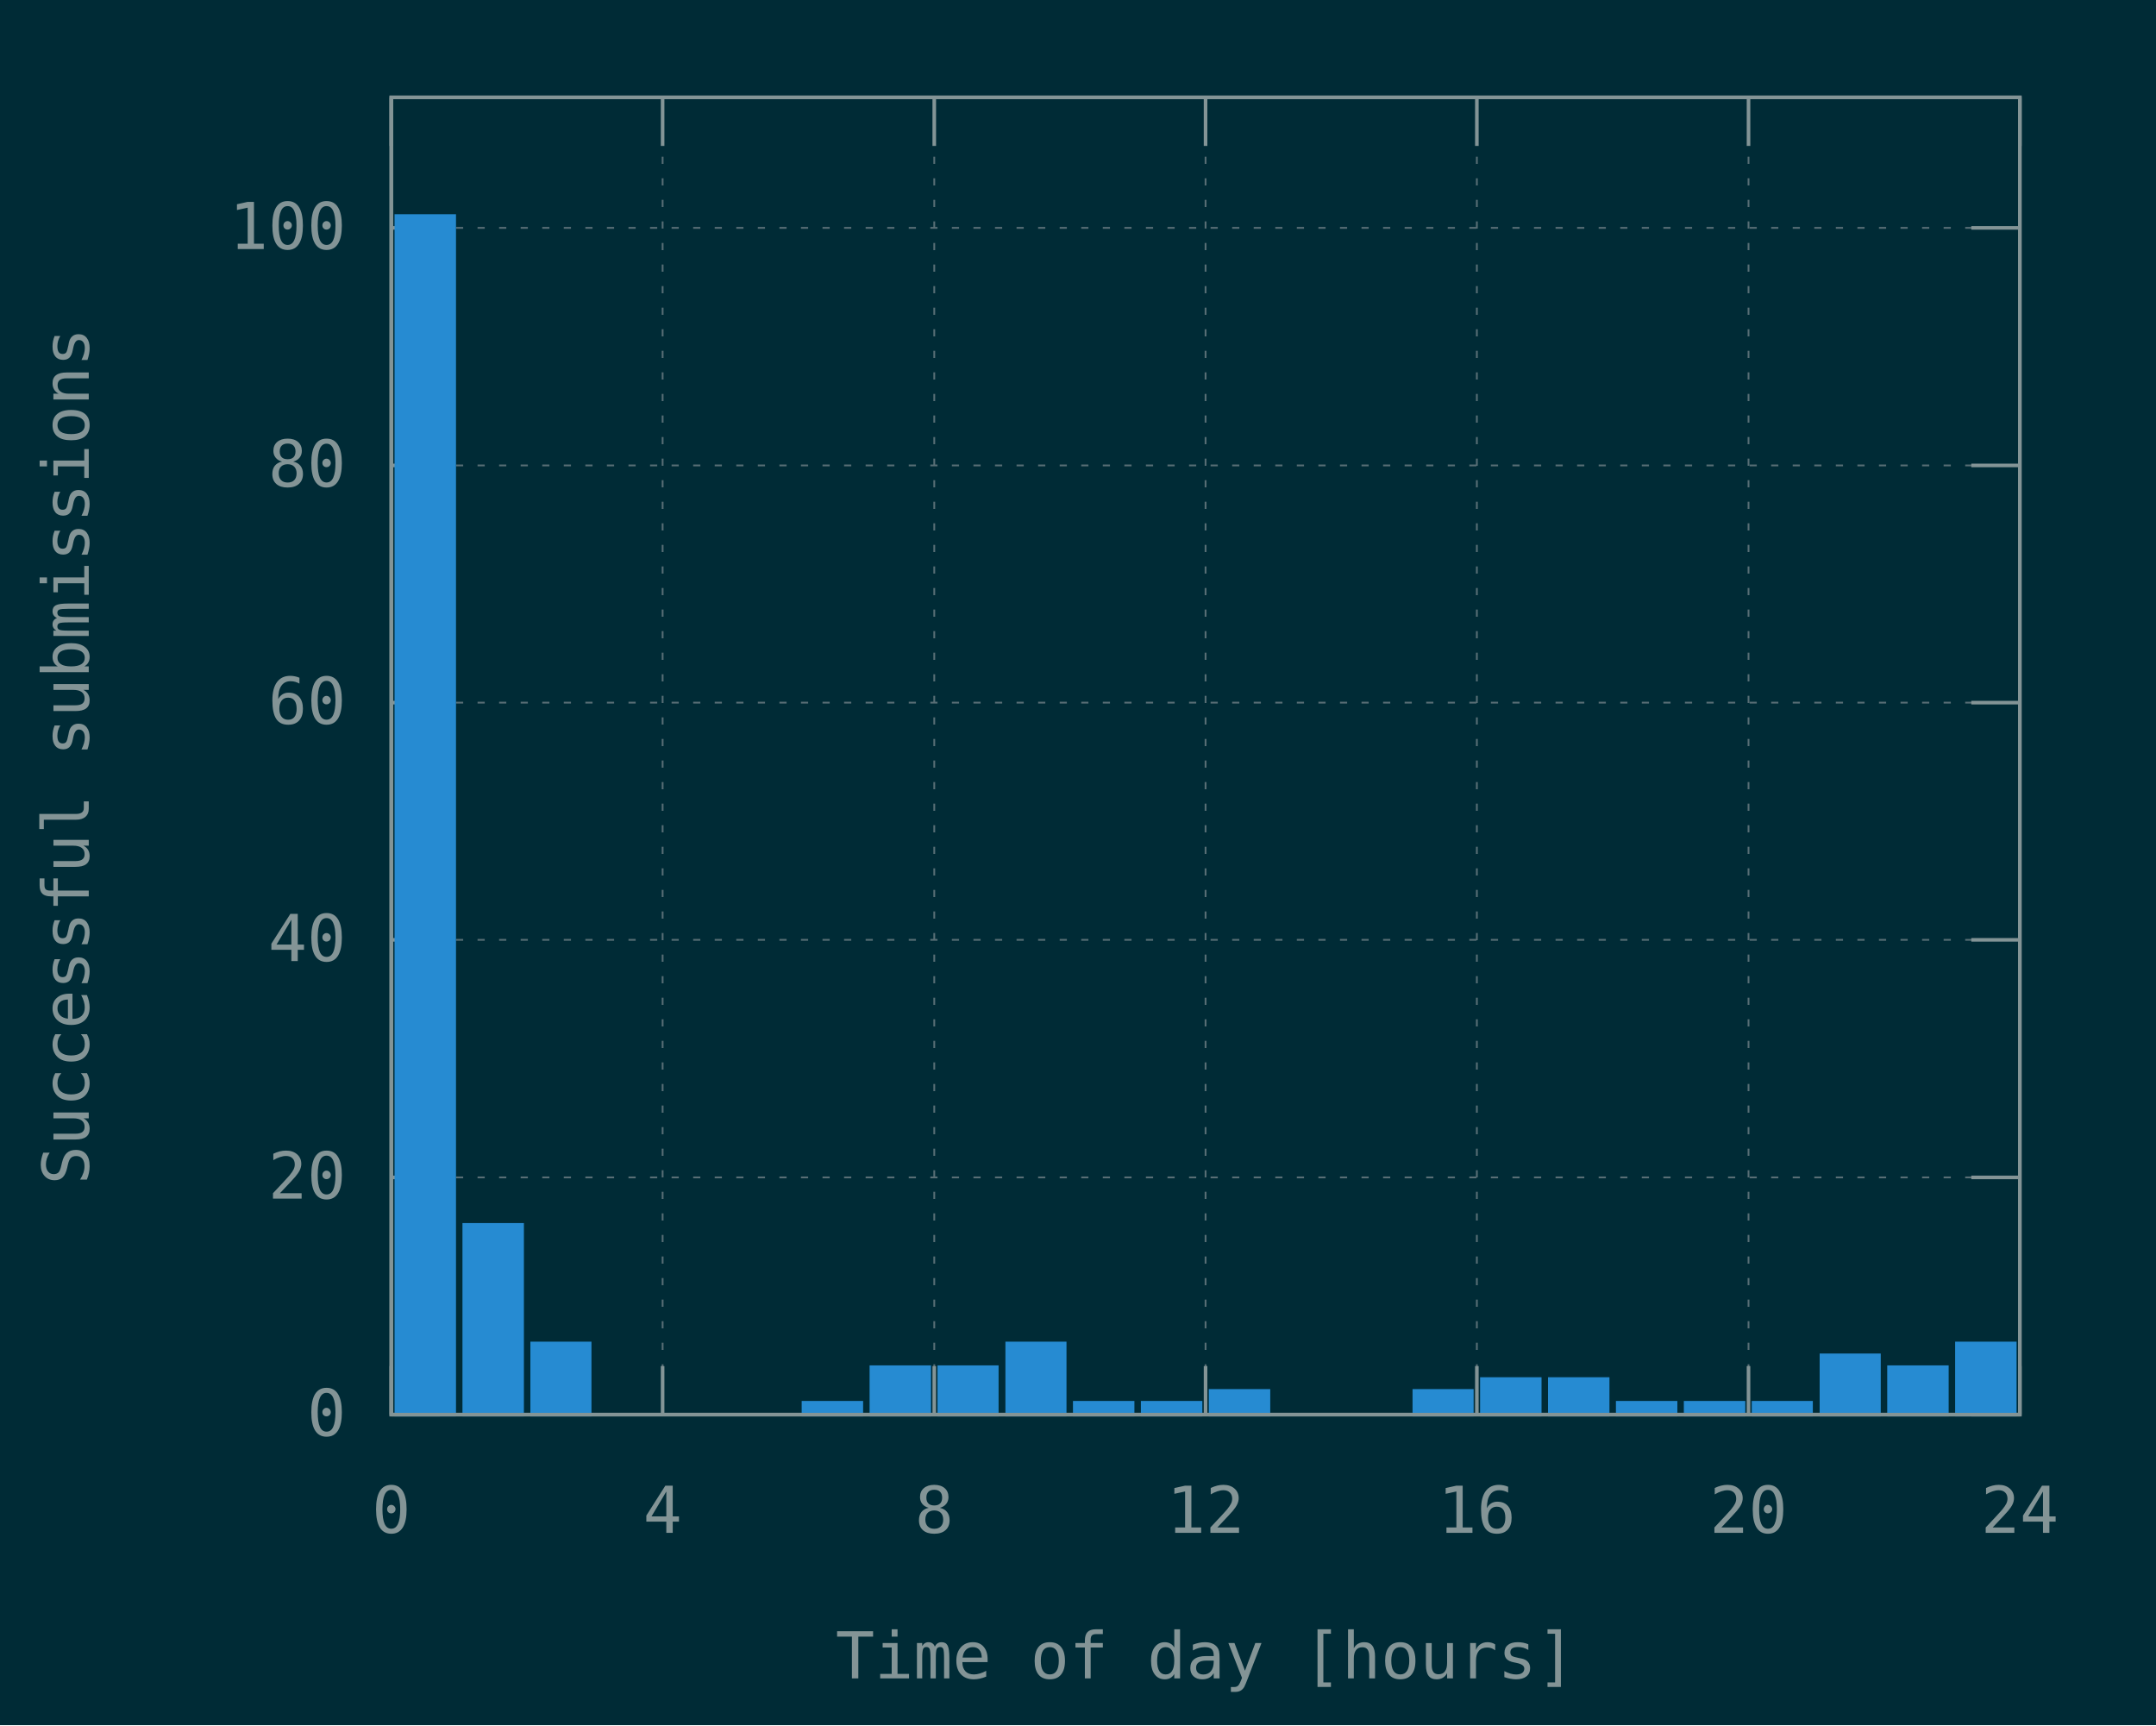
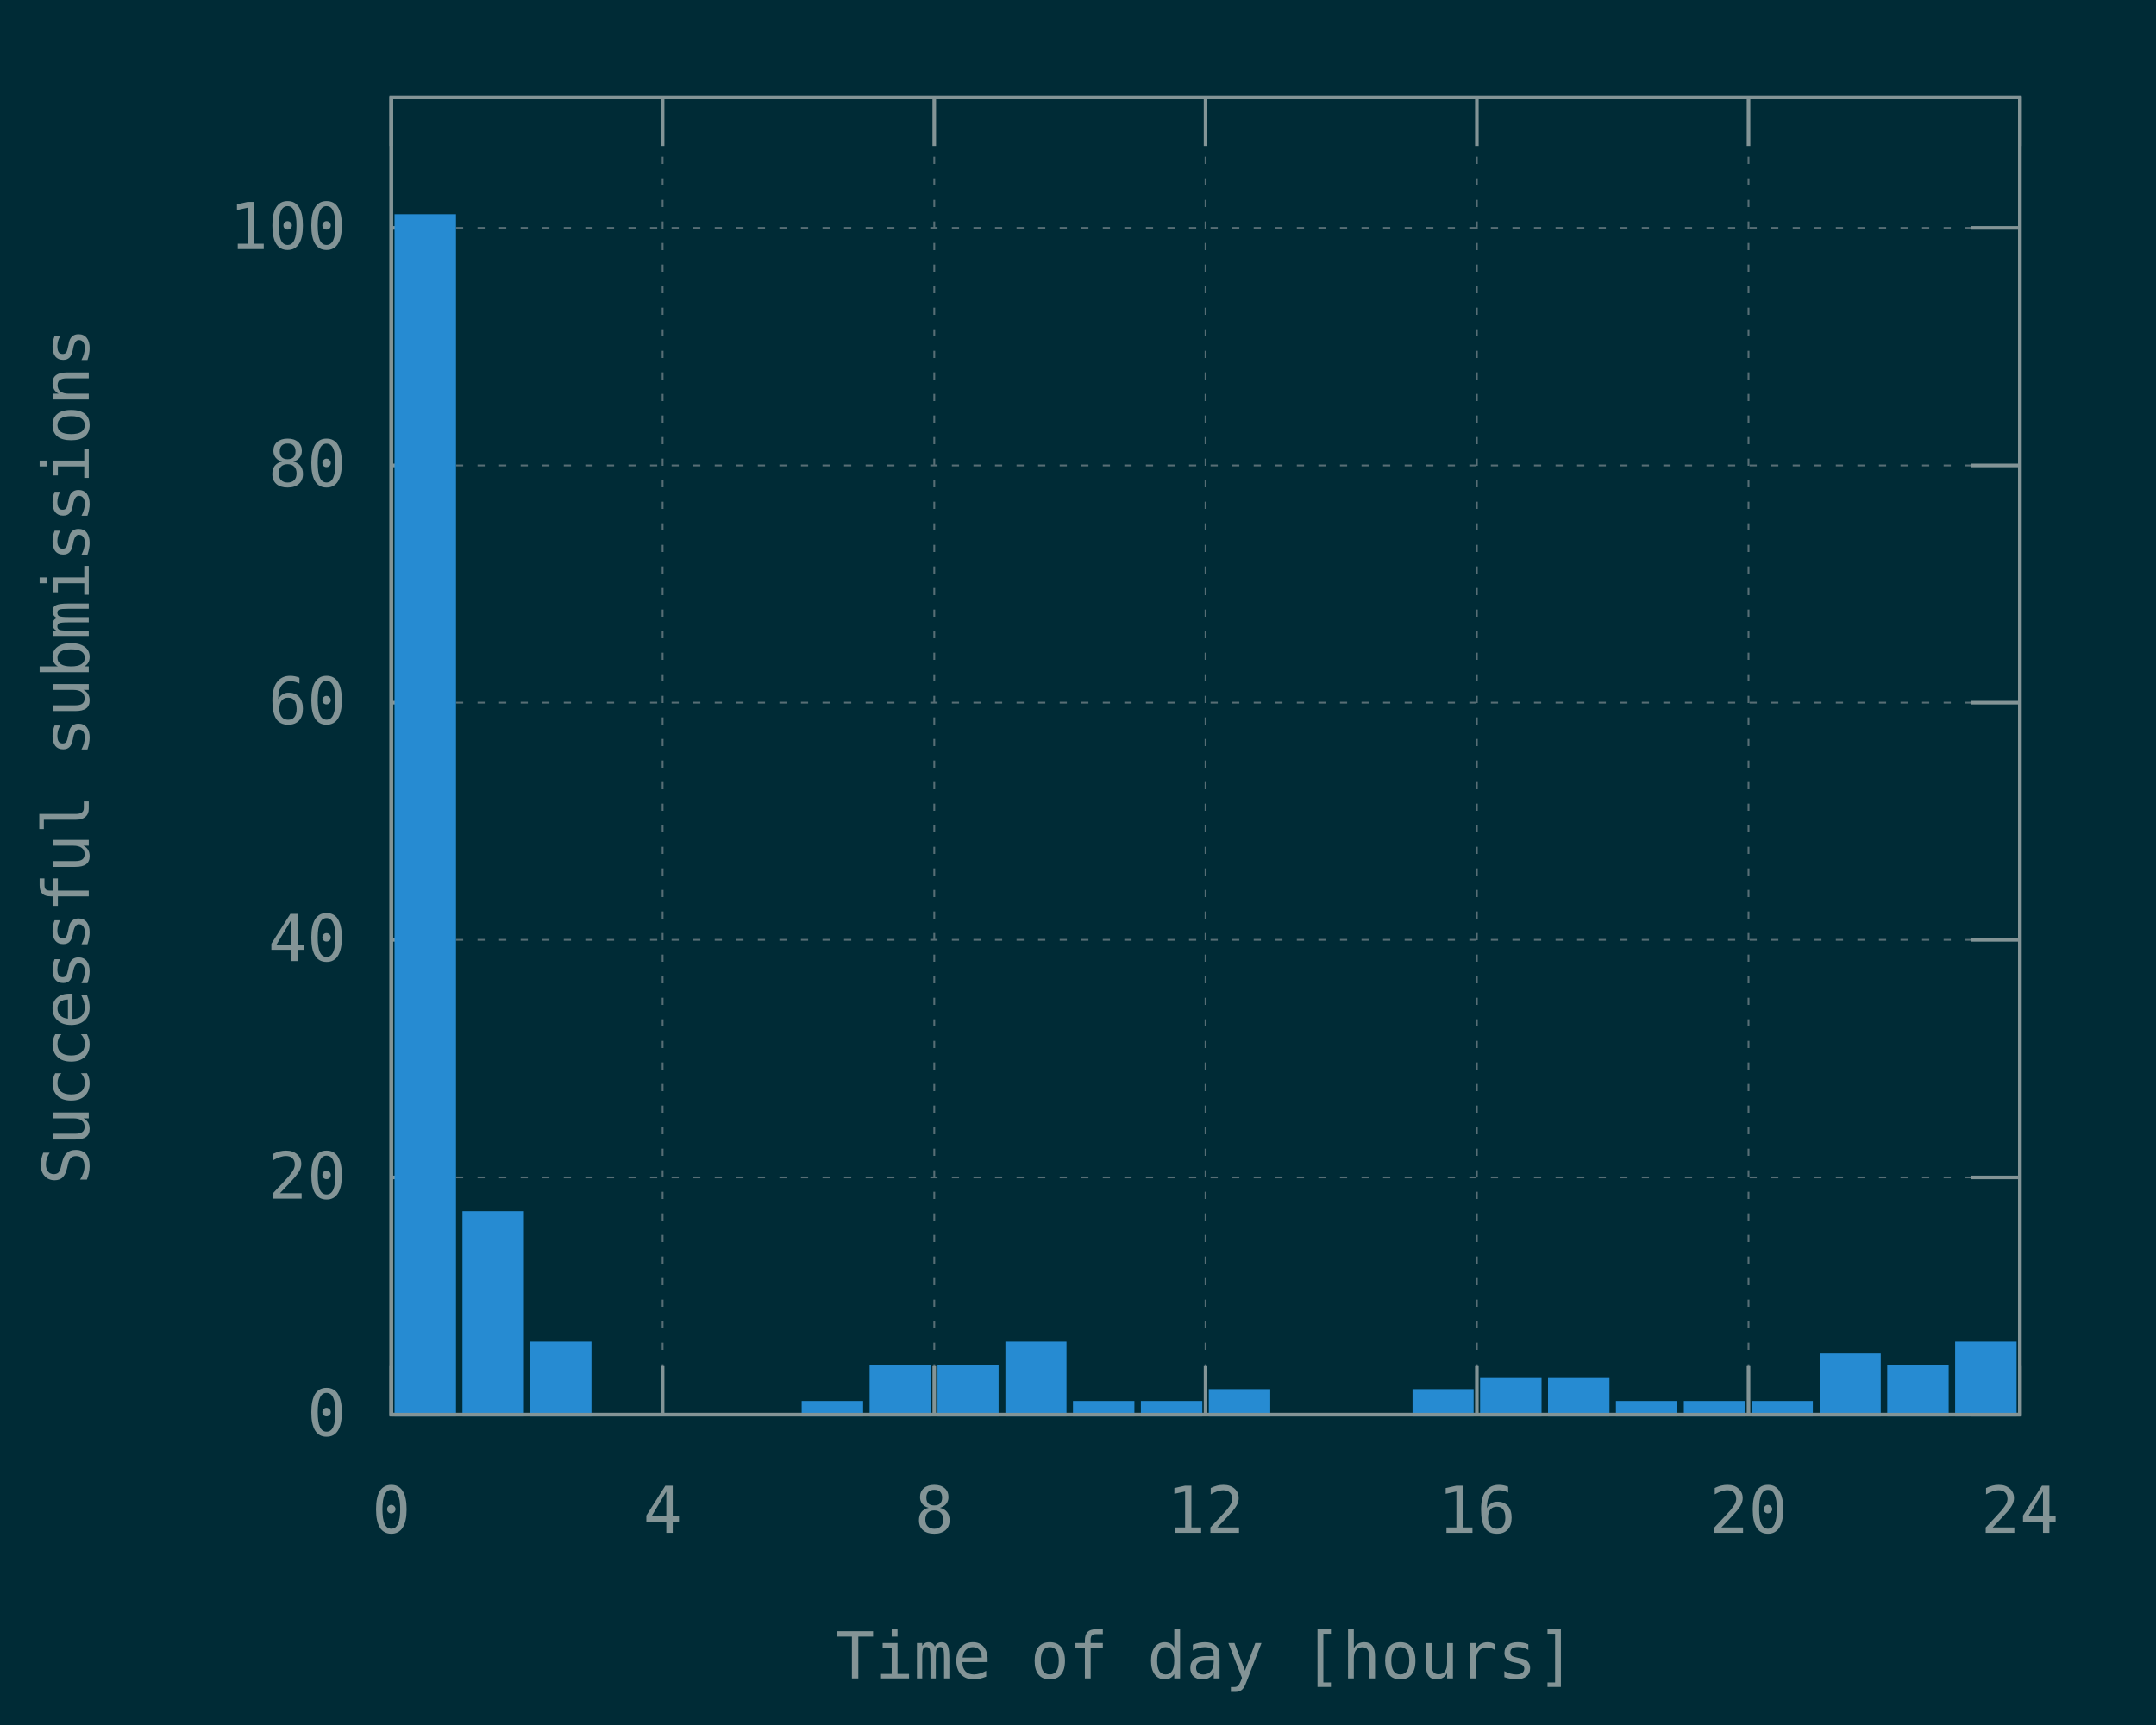
<svg xmlns="http://www.w3.org/2000/svg" xmlns:xlink="http://www.w3.org/1999/xlink" width="600" height="480" viewBox="0 0 600 480">
  <g id="gnuplot_canvas">
    <rect x="0" y="0" width="600" height="480" fill="#002b36" />
    <defs>
      <circle id="gpDot" r="0.5" stroke-width="0.5" />
      <path id="gpPt0" stroke-width="0.148" stroke="currentColor" d="M-1,0 h2 M0,-1 v2" />
      <path id="gpPt1" stroke-width="0.148" stroke="currentColor" d="M-1,-1 L1,1 M1,-1 L-1,1" />
      <path id="gpPt2" stroke-width="0.148" stroke="currentColor" d="M-1,0 L1,0 M0,-1 L0,1 M-1,-1 L1,1 M-1,1 L1,-1" />
      <rect id="gpPt3" stroke-width="0.148" stroke="currentColor" x="-1" y="-1" width="2" height="2" />
      <rect id="gpPt4" stroke-width="0.148" stroke="currentColor" fill="currentColor" x="-1" y="-1" width="2" height="2" />
      <circle id="gpPt5" stroke-width="0.148" stroke="currentColor" cx="0" cy="0" r="1" />
      <use xlink:href="#gpPt5" id="gpPt6" fill="currentColor" stroke="none" />
      <path id="gpPt7" stroke-width="0.148" stroke="currentColor" d="M0,-1.33 L-1.33,0.67 L1.33,0.67 z" />
      <use xlink:href="#gpPt7" id="gpPt8" fill="currentColor" stroke="none" />
      <use xlink:href="#gpPt7" id="gpPt9" stroke="currentColor" transform="rotate(180)" />
      <use xlink:href="#gpPt9" id="gpPt10" fill="currentColor" stroke="none" />
      <use xlink:href="#gpPt3" id="gpPt11" stroke="currentColor" transform="rotate(45)" />
      <use xlink:href="#gpPt11" id="gpPt12" fill="currentColor" stroke="none" />
      <path id="gpPt13" stroke-width="0.148" stroke="currentColor" d="M0,1.330 L1.265,0.411 L0.782,-1.067 L-0.782,-1.076 L-1.265,0.411 z" />
      <use xlink:href="#gpPt13" id="gpPt14" fill="currentColor" stroke="none" />
      <filter id="textbox" filterUnits="objectBoundingBox" x="0" y="0" height="1" width="1">
        <feFlood flood-color="#002B36" flood-opacity="1" result="bgnd" />
        <feComposite in="SourceGraphic" in2="bgnd" operator="atop" />
      </filter>
      <filter id="greybox" filterUnits="objectBoundingBox" x="0" y="0" height="1" width="1">
        <feFlood flood-color="lightgrey" flood-opacity="1" result="grey" />
        <feComposite in="SourceGraphic" in2="grey" operator="atop" />
      </filter>
    </defs>
    <g fill="none" color="#002B36" stroke="currentColor" stroke-width="1.00" stroke-linecap="butt" stroke-linejoin="miter">
</g>
    <g fill="none" color="black" stroke="currentColor" stroke-width="1.00" stroke-linecap="butt" stroke-linejoin="miter">
</g>
    <g fill="none" color="black" stroke="rgb(131, 148, 150)" stroke-width="0.50" stroke-linecap="butt" stroke-linejoin="miter">
</g>
    <g fill="none" color="gray" stroke="currentColor" stroke-width="0.50" stroke-linecap="butt" stroke-linejoin="miter">
      <path stroke="rgb( 88, 110, 117)" stroke-dasharray="2,4" class="gridline" d="M108.9,393.6 L562.1,393.6  " />
    </g>
    <g fill="none" color="gray" stroke="rgb( 88, 110, 117)" stroke-width="1.00" stroke-linecap="butt" stroke-linejoin="miter">
</g>
    <g fill="none" color="black" stroke="currentColor" stroke-width="1.00" stroke-linecap="butt" stroke-linejoin="miter">
      <path stroke="rgb(131, 148, 150)" d="M108.9,393.6 L122.4,393.6 M562.1,393.6 L548.6,393.6  " />
      <g transform="translate(96.3,399.5)" stroke="none" fill="rgb(131,148,150)" font-family="Inconsolata" font-size="18.00" text-anchor="end">
        <text>
          <tspan font-family="Inconsolata"> 0</tspan>
        </text>
      </g>
    </g>
    <g fill="none" color="black" stroke="currentColor" stroke-width="1.00" stroke-linecap="butt" stroke-linejoin="miter">
</g>
    <g fill="none" color="black" stroke="rgb(131, 148, 150)" stroke-width="0.50" stroke-linecap="butt" stroke-linejoin="miter">
</g>
    <g fill="none" color="gray" stroke="currentColor" stroke-width="0.50" stroke-linecap="butt" stroke-linejoin="miter">
      <path stroke="rgb( 88, 110, 117)" stroke-dasharray="2,4" class="gridline" d="M108.9,327.6 L562.1,327.6  " />
    </g>
    <g fill="none" color="gray" stroke="rgb( 88, 110, 117)" stroke-width="1.00" stroke-linecap="butt" stroke-linejoin="miter">
</g>
    <g fill="none" color="black" stroke="currentColor" stroke-width="1.00" stroke-linecap="butt" stroke-linejoin="miter">
      <path stroke="rgb(131, 148, 150)" d="M108.9,327.6 L122.4,327.6 M562.1,327.6 L548.6,327.6  " />
      <g transform="translate(96.3,333.5)" stroke="none" fill="rgb(131,148,150)" font-family="Inconsolata" font-size="18.00" text-anchor="end">
        <text>
          <tspan font-family="Inconsolata"> 20</tspan>
        </text>
      </g>
    </g>
    <g fill="none" color="black" stroke="currentColor" stroke-width="1.00" stroke-linecap="butt" stroke-linejoin="miter">
</g>
    <g fill="none" color="black" stroke="rgb(131, 148, 150)" stroke-width="0.50" stroke-linecap="butt" stroke-linejoin="miter">
</g>
    <g fill="none" color="gray" stroke="currentColor" stroke-width="0.50" stroke-linecap="butt" stroke-linejoin="miter">
      <path stroke="rgb( 88, 110, 117)" stroke-dasharray="2,4" class="gridline" d="M108.9,261.5 L562.1,261.5  " />
    </g>
    <g fill="none" color="gray" stroke="rgb( 88, 110, 117)" stroke-width="1.00" stroke-linecap="butt" stroke-linejoin="miter">
</g>
    <g fill="none" color="black" stroke="currentColor" stroke-width="1.00" stroke-linecap="butt" stroke-linejoin="miter">
      <path stroke="rgb(131, 148, 150)" d="M108.9,261.5 L122.4,261.5 M562.1,261.5 L548.6,261.5  " />
      <g transform="translate(96.3,267.4)" stroke="none" fill="rgb(131,148,150)" font-family="Inconsolata" font-size="18.00" text-anchor="end">
        <text>
          <tspan font-family="Inconsolata"> 40</tspan>
        </text>
      </g>
    </g>
    <g fill="none" color="black" stroke="currentColor" stroke-width="1.00" stroke-linecap="butt" stroke-linejoin="miter">
</g>
    <g fill="none" color="black" stroke="rgb(131, 148, 150)" stroke-width="0.50" stroke-linecap="butt" stroke-linejoin="miter">
</g>
    <g fill="none" color="gray" stroke="currentColor" stroke-width="0.50" stroke-linecap="butt" stroke-linejoin="miter">
      <path stroke="rgb( 88, 110, 117)" stroke-dasharray="2,4" class="gridline" d="M108.9,195.5 L562.1,195.5  " />
    </g>
    <g fill="none" color="gray" stroke="rgb( 88, 110, 117)" stroke-width="1.00" stroke-linecap="butt" stroke-linejoin="miter">
</g>
    <g fill="none" color="black" stroke="currentColor" stroke-width="1.00" stroke-linecap="butt" stroke-linejoin="miter">
      <path stroke="rgb(131, 148, 150)" d="M108.9,195.5 L122.4,195.5 M562.1,195.5 L548.6,195.5  " />
      <g transform="translate(96.3,201.4)" stroke="none" fill="rgb(131,148,150)" font-family="Inconsolata" font-size="18.00" text-anchor="end">
        <text>
          <tspan font-family="Inconsolata"> 60</tspan>
        </text>
      </g>
    </g>
    <g fill="none" color="black" stroke="currentColor" stroke-width="1.00" stroke-linecap="butt" stroke-linejoin="miter">
</g>
    <g fill="none" color="black" stroke="rgb(131, 148, 150)" stroke-width="0.50" stroke-linecap="butt" stroke-linejoin="miter">
</g>
    <g fill="none" color="gray" stroke="currentColor" stroke-width="0.50" stroke-linecap="butt" stroke-linejoin="miter">
      <path stroke="rgb( 88, 110, 117)" stroke-dasharray="2,4" class="gridline" d="M108.9,129.5 L562.1,129.5  " />
    </g>
    <g fill="none" color="gray" stroke="rgb( 88, 110, 117)" stroke-width="1.00" stroke-linecap="butt" stroke-linejoin="miter">
</g>
    <g fill="none" color="black" stroke="currentColor" stroke-width="1.00" stroke-linecap="butt" stroke-linejoin="miter">
      <path stroke="rgb(131, 148, 150)" d="M108.9,129.5 L122.4,129.5 M562.1,129.5 L548.6,129.5  " />
      <g transform="translate(96.3,135.4)" stroke="none" fill="rgb(131,148,150)" font-family="Inconsolata" font-size="18.00" text-anchor="end">
        <text>
          <tspan font-family="Inconsolata"> 80</tspan>
        </text>
      </g>
    </g>
    <g fill="none" color="black" stroke="currentColor" stroke-width="1.00" stroke-linecap="butt" stroke-linejoin="miter">
</g>
    <g fill="none" color="black" stroke="rgb(131, 148, 150)" stroke-width="0.50" stroke-linecap="butt" stroke-linejoin="miter">
</g>
    <g fill="none" color="gray" stroke="currentColor" stroke-width="0.50" stroke-linecap="butt" stroke-linejoin="miter">
      <path stroke="rgb( 88, 110, 117)" stroke-dasharray="2,4" class="gridline" d="M108.9,63.4 L562.1,63.4  " />
    </g>
    <g fill="none" color="gray" stroke="rgb( 88, 110, 117)" stroke-width="1.00" stroke-linecap="butt" stroke-linejoin="miter">
</g>
    <g fill="none" color="black" stroke="currentColor" stroke-width="1.00" stroke-linecap="butt" stroke-linejoin="miter">
      <path stroke="rgb(131, 148, 150)" d="M108.9,63.4 L122.4,63.4 M562.1,63.4 L548.6,63.4  " />
      <g transform="translate(96.3,69.3)" stroke="none" fill="rgb(131,148,150)" font-family="Inconsolata" font-size="18.00" text-anchor="end">
        <text>
          <tspan font-family="Inconsolata"> 100</tspan>
        </text>
      </g>
    </g>
    <g fill="none" color="black" stroke="currentColor" stroke-width="1.00" stroke-linecap="butt" stroke-linejoin="miter">
</g>
    <g fill="none" color="black" stroke="rgb(131, 148, 150)" stroke-width="0.50" stroke-linecap="butt" stroke-linejoin="miter">
</g>
    <g fill="none" color="gray" stroke="currentColor" stroke-width="0.50" stroke-linecap="butt" stroke-linejoin="miter">
      <path stroke="rgb( 88, 110, 117)" stroke-dasharray="2,4" class="gridline" d="M108.9,393.6 L108.9,27.1  " />
    </g>
    <g fill="none" color="gray" stroke="rgb( 88, 110, 117)" stroke-width="1.00" stroke-linecap="butt" stroke-linejoin="miter">
</g>
    <g fill="none" color="black" stroke="currentColor" stroke-width="1.00" stroke-linecap="butt" stroke-linejoin="miter">
      <path stroke="rgb(131, 148, 150)" d="M108.9,393.6 L108.9,380.1 M108.9,27.1 L108.9,40.6  " />
      <g transform="translate(108.9,426.5)" stroke="none" fill="rgb(131,148,150)" font-family="Inconsolata" font-size="18.00" text-anchor="middle">
        <text>
          <tspan font-family="Inconsolata"> 0</tspan>
        </text>
      </g>
    </g>
    <g fill="none" color="black" stroke="currentColor" stroke-width="1.00" stroke-linecap="butt" stroke-linejoin="miter">
</g>
    <g fill="none" color="black" stroke="rgb(131, 148, 150)" stroke-width="0.50" stroke-linecap="butt" stroke-linejoin="miter">
</g>
    <g fill="none" color="gray" stroke="currentColor" stroke-width="0.50" stroke-linecap="butt" stroke-linejoin="miter">
      <path stroke="rgb( 88, 110, 117)" stroke-dasharray="2,4" class="gridline" d="M184.4,393.6 L184.4,27.1  " />
    </g>
    <g fill="none" color="gray" stroke="rgb( 88, 110, 117)" stroke-width="1.00" stroke-linecap="butt" stroke-linejoin="miter">
</g>
    <g fill="none" color="black" stroke="currentColor" stroke-width="1.00" stroke-linecap="butt" stroke-linejoin="miter">
      <path stroke="rgb(131, 148, 150)" d="M184.4,393.6 L184.4,380.1 M184.4,27.1 L184.4,40.6  " />
      <g transform="translate(184.4,426.5)" stroke="none" fill="rgb(131,148,150)" font-family="Inconsolata" font-size="18.00" text-anchor="middle">
        <text>
          <tspan font-family="Inconsolata"> 4</tspan>
        </text>
      </g>
    </g>
    <g fill="none" color="black" stroke="currentColor" stroke-width="1.00" stroke-linecap="butt" stroke-linejoin="miter">
</g>
    <g fill="none" color="black" stroke="rgb(131, 148, 150)" stroke-width="0.50" stroke-linecap="butt" stroke-linejoin="miter">
</g>
    <g fill="none" color="gray" stroke="currentColor" stroke-width="0.50" stroke-linecap="butt" stroke-linejoin="miter">
      <path stroke="rgb( 88, 110, 117)" stroke-dasharray="2,4" class="gridline" d="M260.0,393.6 L260.0,27.1  " />
    </g>
    <g fill="none" color="gray" stroke="rgb( 88, 110, 117)" stroke-width="1.00" stroke-linecap="butt" stroke-linejoin="miter">
</g>
    <g fill="none" color="black" stroke="currentColor" stroke-width="1.00" stroke-linecap="butt" stroke-linejoin="miter">
      <path stroke="rgb(131, 148, 150)" d="M260.0,393.6 L260.0,380.1 M260.0,27.1 L260.0,40.6  " />
      <g transform="translate(260.0,426.5)" stroke="none" fill="rgb(131,148,150)" font-family="Inconsolata" font-size="18.00" text-anchor="middle">
        <text>
          <tspan font-family="Inconsolata"> 8</tspan>
        </text>
      </g>
    </g>
    <g fill="none" color="black" stroke="currentColor" stroke-width="1.00" stroke-linecap="butt" stroke-linejoin="miter">
</g>
    <g fill="none" color="black" stroke="rgb(131, 148, 150)" stroke-width="0.50" stroke-linecap="butt" stroke-linejoin="miter">
</g>
    <g fill="none" color="gray" stroke="currentColor" stroke-width="0.50" stroke-linecap="butt" stroke-linejoin="miter">
      <path stroke="rgb( 88, 110, 117)" stroke-dasharray="2,4" class="gridline" d="M335.5,393.6 L335.5,27.1  " />
    </g>
    <g fill="none" color="gray" stroke="rgb( 88, 110, 117)" stroke-width="1.00" stroke-linecap="butt" stroke-linejoin="miter">
</g>
    <g fill="none" color="black" stroke="currentColor" stroke-width="1.00" stroke-linecap="butt" stroke-linejoin="miter">
      <path stroke="rgb(131, 148, 150)" d="M335.5,393.6 L335.5,380.1 M335.5,27.1 L335.5,40.6  " />
      <g transform="translate(335.5,426.5)" stroke="none" fill="rgb(131,148,150)" font-family="Inconsolata" font-size="18.00" text-anchor="middle">
        <text>
          <tspan font-family="Inconsolata"> 12</tspan>
        </text>
      </g>
    </g>
    <g fill="none" color="black" stroke="currentColor" stroke-width="1.00" stroke-linecap="butt" stroke-linejoin="miter">
</g>
    <g fill="none" color="black" stroke="rgb(131, 148, 150)" stroke-width="0.50" stroke-linecap="butt" stroke-linejoin="miter">
</g>
    <g fill="none" color="gray" stroke="currentColor" stroke-width="0.50" stroke-linecap="butt" stroke-linejoin="miter">
      <path stroke="rgb( 88, 110, 117)" stroke-dasharray="2,4" class="gridline" d="M411.0,393.6 L411.0,27.1  " />
    </g>
    <g fill="none" color="gray" stroke="rgb( 88, 110, 117)" stroke-width="1.00" stroke-linecap="butt" stroke-linejoin="miter">
</g>
    <g fill="none" color="black" stroke="currentColor" stroke-width="1.00" stroke-linecap="butt" stroke-linejoin="miter">
      <path stroke="rgb(131, 148, 150)" d="M411.0,393.6 L411.0,380.1 M411.0,27.1 L411.0,40.6  " />
      <g transform="translate(411.0,426.5)" stroke="none" fill="rgb(131,148,150)" font-family="Inconsolata" font-size="18.00" text-anchor="middle">
        <text>
          <tspan font-family="Inconsolata"> 16</tspan>
        </text>
      </g>
    </g>
    <g fill="none" color="black" stroke="currentColor" stroke-width="1.00" stroke-linecap="butt" stroke-linejoin="miter">
</g>
    <g fill="none" color="black" stroke="rgb(131, 148, 150)" stroke-width="0.50" stroke-linecap="butt" stroke-linejoin="miter">
</g>
    <g fill="none" color="gray" stroke="currentColor" stroke-width="0.50" stroke-linecap="butt" stroke-linejoin="miter">
      <path stroke="rgb( 88, 110, 117)" stroke-dasharray="2,4" class="gridline" d="M486.6,393.6 L486.6,40.6 L486.6,27.1  " />
    </g>
    <g fill="none" color="gray" stroke="rgb( 88, 110, 117)" stroke-width="1.00" stroke-linecap="butt" stroke-linejoin="miter">
</g>
    <g fill="none" color="black" stroke="currentColor" stroke-width="1.00" stroke-linecap="butt" stroke-linejoin="miter">
      <path stroke="rgb(131, 148, 150)" d="M486.6,393.6 L486.6,380.1 M486.6,27.1 L486.6,40.6  " />
      <g transform="translate(486.6,426.5)" stroke="none" fill="rgb(131,148,150)" font-family="Inconsolata" font-size="18.00" text-anchor="middle">
        <text>
          <tspan font-family="Inconsolata"> 20</tspan>
        </text>
      </g>
    </g>
    <g fill="none" color="black" stroke="currentColor" stroke-width="1.00" stroke-linecap="butt" stroke-linejoin="miter">
</g>
    <g fill="none" color="black" stroke="rgb(131, 148, 150)" stroke-width="0.50" stroke-linecap="butt" stroke-linejoin="miter">
</g>
    <g fill="none" color="gray" stroke="currentColor" stroke-width="0.50" stroke-linecap="butt" stroke-linejoin="miter">
      <path stroke="rgb( 88, 110, 117)" stroke-dasharray="2,4" class="gridline" d="M562.1,393.6 L562.1,27.1  " />
    </g>
    <g fill="none" color="gray" stroke="rgb( 88, 110, 117)" stroke-width="1.00" stroke-linecap="butt" stroke-linejoin="miter">
</g>
    <g fill="none" color="black" stroke="currentColor" stroke-width="1.00" stroke-linecap="butt" stroke-linejoin="miter">
      <path stroke="rgb(131, 148, 150)" d="M562.1,393.6 L562.1,380.1 M562.1,27.1 L562.1,40.6  " />
      <g transform="translate(562.1,426.5)" stroke="none" fill="rgb(131,148,150)" font-family="Inconsolata" font-size="18.00" text-anchor="middle">
        <text>
          <tspan font-family="Inconsolata"> 24</tspan>
        </text>
      </g>
    </g>
    <g fill="none" color="black" stroke="currentColor" stroke-width="1.00" stroke-linecap="butt" stroke-linejoin="miter">
</g>
    <g fill="none" color="black" stroke="currentColor" stroke-width="1.00" stroke-linecap="butt" stroke-linejoin="miter">
      <path stroke="rgb(131, 148, 150)" d="M108.9,27.1 L108.9,393.6 L562.1,393.6 L562.1,27.1 L108.9,27.1 Z  " />
    </g>
    <g fill="none" color="black" stroke="currentColor" stroke-width="1.00" stroke-linecap="butt" stroke-linejoin="miter">
      <g transform="translate(24.7,210.4) rotate(270)" stroke="none" fill="rgb(131,148,150)" font-family="Inconsolata" font-size="18.00" text-anchor="middle">
        <text>
          <tspan font-family="Inconsolata">Successful submissions</tspan>
        </text>
      </g>
    </g>
    <g fill="none" color="black" stroke="currentColor" stroke-width="1.00" stroke-linecap="butt" stroke-linejoin="miter">
      <g transform="translate(335.5,467.0)" stroke="none" fill="rgb(131,148,150)" font-family="Inconsolata" font-size="18.00" text-anchor="middle">
        <text>
          <tspan font-family="Inconsolata">Time of day [hours]</tspan>
        </text>
      </g>
    </g>
    <g fill="none" color="black" stroke="currentColor" stroke-width="1.00" stroke-linecap="butt" stroke-linejoin="miter">
</g>
    <g id="gnuplot_plot_1">
      <g fill="none" color="black" stroke="currentColor" stroke-width="1.00" stroke-linecap="butt" stroke-linejoin="miter">
        <g stroke="none" shape-rendering="crispEdges">
          <polygon fill="rgb( 38, 139, 210)" points="110.3,393.6 126.5,393.6 126.5,60.0 110.3,60.0 " />
        </g>
        <path stroke="rgb( 38, 139, 210)" d="M110.3,393.6 L110.3,60.1 L126.4,60.1 L126.4,393.6 L110.3,393.6 Z  " />
        <g stroke="none" shape-rendering="crispEdges">
-           <polygon fill="rgb( 38, 139, 210)" points="129.2,393.6 145.4,393.6 145.4,340.7 129.2,340.7 " />
-         </g>
-         <path stroke="rgb( 38, 139, 210)" d="M129.2,393.6 L129.2,340.8 L145.3,340.8 L145.3,393.6 L129.2,393.6 Z  " />
+           <polygon fill="rgb( 38, 139, 210)" points="129.2,393.6 145.4,393.6 145.4,337.4 129.2,337.4 " />
+         </g>
+         <path stroke="rgb( 38, 139, 210)" d="M129.2,393.6 L129.2,337.5 L145.3,337.5 L145.3,393.6 L129.2,393.6 Z  " />
        <g stroke="none" shape-rendering="crispEdges">
          <polygon fill="rgb( 38, 139, 210)" points="148.1,393.6 164.2,393.6 164.2,373.7 148.1,373.7 " />
        </g>
        <path stroke="rgb( 38, 139, 210)" d="M148.1,393.6 L148.1,373.8 L164.1,373.8 L164.1,393.6 L148.1,393.6 Z  " />
        <g stroke="none" shape-rendering="crispEdges">
          <polygon fill="rgb( 38, 139, 210)" points="223.6,393.6 239.8,393.6 239.8,390.2 223.6,390.2 " />
        </g>
        <path stroke="rgb( 38, 139, 210)" d="M223.6,393.6 L223.6,390.3 L239.7,390.3 L239.7,393.6 L223.6,393.6 Z  " />
        <g stroke="none" shape-rendering="crispEdges">
          <polygon fill="rgb( 38, 139, 210)" points="242.5,393.6 258.7,393.6 258.7,380.3 242.5,380.3 " />
        </g>
        <path stroke="rgb( 38, 139, 210)" d="M242.5,393.6 L242.5,380.4 L258.6,380.4 L258.6,393.6 L242.5,393.6 Z  " />
        <g stroke="none" shape-rendering="crispEdges">
          <polygon fill="rgb( 38, 139, 210)" points="261.4,393.6 277.5,393.6 277.5,380.3 261.4,380.3 " />
        </g>
        <path stroke="rgb( 38, 139, 210)" d="M261.4,393.6 L261.4,380.4 L277.4,380.4 L277.4,393.6 L261.4,393.6 Z  " />
        <g stroke="none" shape-rendering="crispEdges">
          <polygon fill="rgb( 38, 139, 210)" points="280.3,393.6 296.4,393.6 296.4,373.7 280.3,373.7 " />
        </g>
        <path stroke="rgb( 38, 139, 210)" d="M280.3,393.6 L280.3,373.8 L296.3,373.8 L296.3,393.6 L280.3,393.6 Z  " />
        <g stroke="none" shape-rendering="crispEdges">
          <polygon fill="rgb( 38, 139, 210)" points="299.1,393.6 315.3,393.6 315.3,390.2 299.1,390.2 " />
        </g>
        <path stroke="rgb( 38, 139, 210)" d="M299.1,393.6 L299.1,390.3 L315.2,390.3 L315.2,393.6 L299.1,393.6 Z  " />
        <g stroke="none" shape-rendering="crispEdges">
          <polygon fill="rgb( 38, 139, 210)" points="318.0,393.6 334.2,393.6 334.2,390.2 318.0,390.2 " />
        </g>
        <path stroke="rgb( 38, 139, 210)" d="M318.0,393.6 L318.0,390.3 L334.1,390.3 L334.1,393.6 L318.0,393.6 Z  " />
        <g stroke="none" shape-rendering="crispEdges">
          <polygon fill="rgb( 38, 139, 210)" points="336.9,393.6 353.1,393.6 353.1,386.9 336.9,386.9 " />
        </g>
        <path stroke="rgb( 38, 139, 210)" d="M336.9,393.6 L336.9,387.0 L353.0,387.0 L353.0,393.6 L336.9,393.6 Z  " />
        <g stroke="none" shape-rendering="crispEdges">
          <polygon fill="rgb( 38, 139, 210)" points="393.6,393.6 409.7,393.6 409.7,386.9 393.6,386.9 " />
        </g>
        <path stroke="rgb( 38, 139, 210)" d="M393.6,393.6 L393.6,387.0 L409.6,387.0 L409.6,393.6 L393.6,393.6 Z  " />
        <g stroke="none" shape-rendering="crispEdges">
          <polygon fill="rgb( 38, 139, 210)" points="412.4,393.6 428.6,393.6 428.6,383.6 412.4,383.6 " />
        </g>
        <path stroke="rgb( 38, 139, 210)" d="M412.4,393.6 L412.4,383.7 L428.5,383.7 L428.5,393.6 L412.4,393.6 Z  " />
        <g stroke="none" shape-rendering="crispEdges">
          <polygon fill="rgb( 38, 139, 210)" points="431.3,393.6 447.5,393.6 447.5,383.6 431.3,383.6 " />
        </g>
        <path stroke="rgb( 38, 139, 210)" d="M431.3,393.6 L431.3,383.7 L447.4,383.7 L447.4,393.6 L431.3,393.6 Z  " />
        <g stroke="none" shape-rendering="crispEdges">
          <polygon fill="rgb( 38, 139, 210)" points="450.2,393.6 466.4,393.6 466.4,390.2 450.2,390.2 " />
        </g>
        <path stroke="rgb( 38, 139, 210)" d="M450.2,393.6 L450.2,390.3 L466.3,390.3 L466.3,393.6 L450.2,393.6 Z  " />
        <g stroke="none" shape-rendering="crispEdges">
          <polygon fill="rgb( 38, 139, 210)" points="469.1,393.6 485.3,393.6 485.3,390.2 469.1,390.2 " />
        </g>
        <path stroke="rgb( 38, 139, 210)" d="M469.1,393.6 L469.1,390.3 L485.2,390.3 L485.2,393.6 L469.1,393.6 Z  " />
        <g stroke="none" shape-rendering="crispEdges">
          <polygon fill="rgb( 38, 139, 210)" points="488.0,393.6 504.1,393.6 504.1,390.2 488.0,390.2 " />
        </g>
        <path stroke="rgb( 38, 139, 210)" d="M488.0,393.6 L488.0,390.3 L504.0,390.3 L504.0,393.6 L488.0,393.6 Z  " />
        <g stroke="none" shape-rendering="crispEdges">
          <polygon fill="rgb( 38, 139, 210)" points="506.9,393.6 523.0,393.6 523.0,377.0 506.9,377.0 " />
        </g>
        <path stroke="rgb( 38, 139, 210)" d="M506.9,393.6 L506.9,377.1 L522.9,377.1 L522.9,393.6 L506.9,393.6 Z  " />
        <g stroke="none" shape-rendering="crispEdges">
          <polygon fill="rgb( 38, 139, 210)" points="525.7,393.6 541.9,393.6 541.9,380.3 525.7,380.3 " />
        </g>
        <path stroke="rgb( 38, 139, 210)" d="M525.7,393.6 L525.7,380.4 L541.8,380.4 L541.8,393.6 L525.7,393.6 Z  " />
        <g stroke="none" shape-rendering="crispEdges">
          <polygon fill="rgb( 38, 139, 210)" points="544.6,393.6 560.8,393.6 560.8,373.7 544.6,373.7 " />
        </g>
        <path stroke="rgb( 38, 139, 210)" d="M544.6,393.6 L544.6,373.8 L560.7,373.8 L560.7,393.6 L544.6,393.6 Z  " />
      </g>
    </g>
    <g fill="none" color="#002B36" stroke="rgb( 38, 139, 210)" stroke-width="2.00" stroke-linecap="butt" stroke-linejoin="miter">
</g>
    <g fill="none" color="black" stroke="currentColor" stroke-width="2.00" stroke-linecap="butt" stroke-linejoin="miter">
</g>
    <g fill="none" color="black" stroke="black" stroke-width="1.00" stroke-linecap="butt" stroke-linejoin="miter">
</g>
    <g fill="none" color="black" stroke="currentColor" stroke-width="1.00" stroke-linecap="butt" stroke-linejoin="miter">
      <path stroke="rgb(131, 148, 150)" d="M108.9,27.1 L108.9,393.6 L562.1,393.6 L562.1,27.1 L108.9,27.1 Z  " />
    </g>
    <g fill="none" color="black" stroke="currentColor" stroke-width="1.00" stroke-linecap="butt" stroke-linejoin="miter">
</g>
  </g>
</svg>
